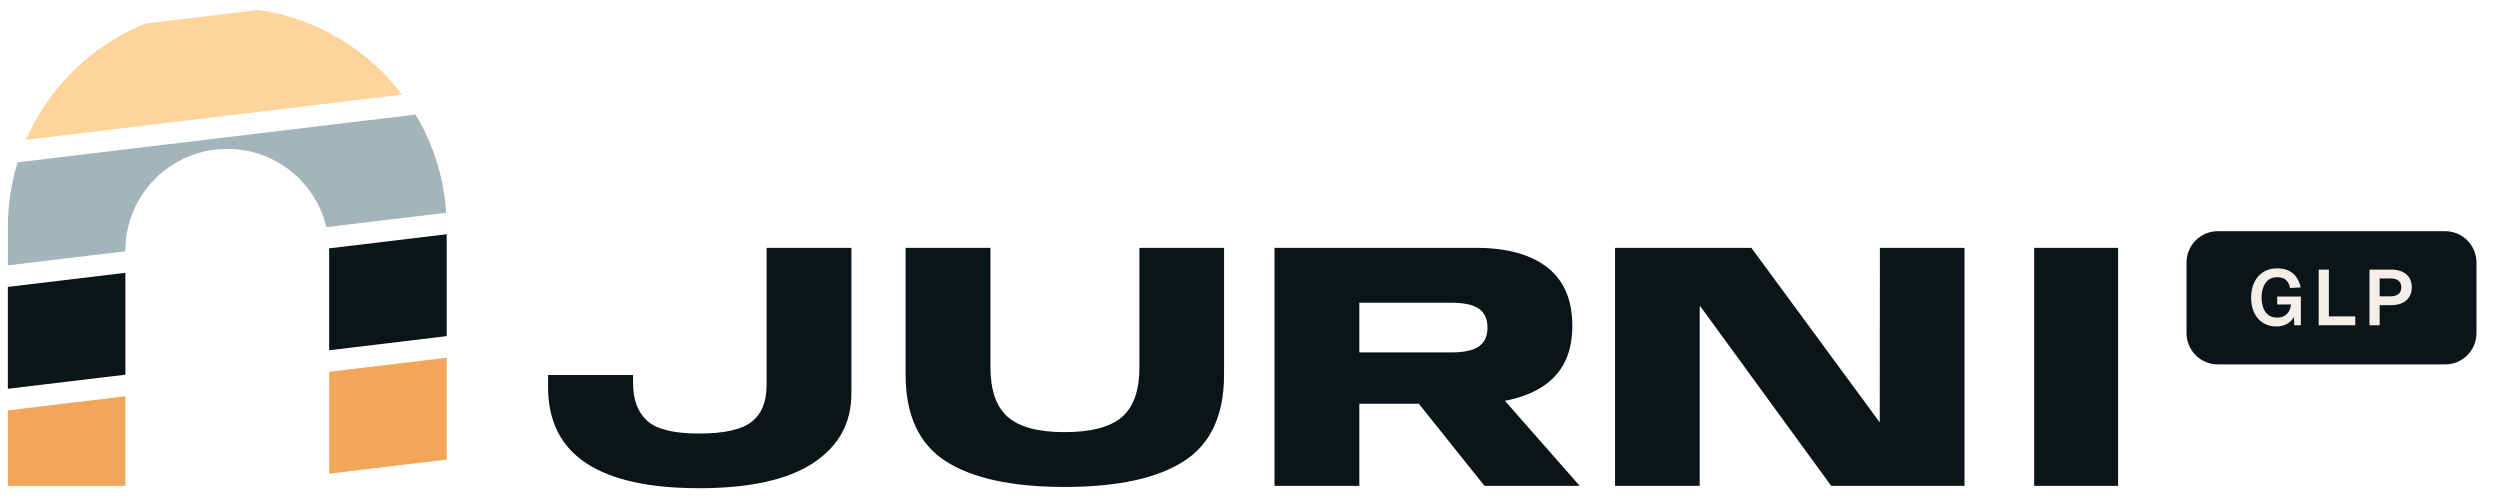
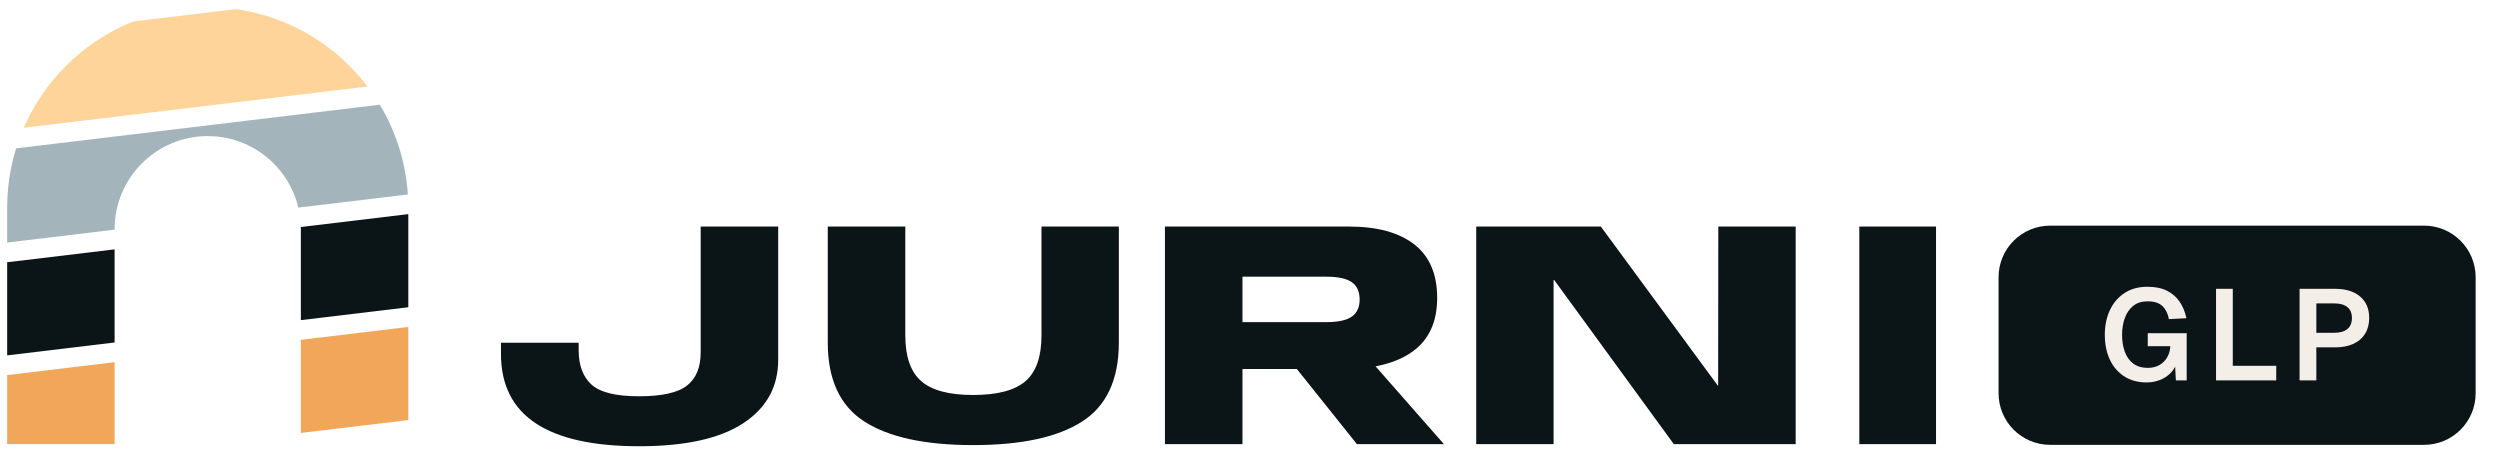
- <svg xmlns="http://www.w3.org/2000/svg" viewBox="-58 -124 638 128" role="img" aria-label="Jurni GLP">
+ <svg xmlns="http://www.w3.org/2000/svg" viewBox="-58 -124 698 128" role="img" aria-label="Jurni GLP">
  <defs>
    <clipPath id="jurni-arch">
      <path clip-rule="evenodd" d="M-56,0 L-56,-66 A56,56 0 0 1 56,-66 L56,0 Z M-26,0 L-26,-60 A26,26 0 0 1 26,-60 L26,0 Z" />
    </clipPath>
  </defs>
  <g clip-path="url(#jurni-arch)">
    <polygon points="-110,13.2 110,-13.2 110,-39.2 -110,-12.8" fill="#F2A65A" />
    <polygon points="-110,-18.3 110,-44.7 110,-70.7 -110,-44.3" fill="#0B1417" />
    <polygon points="-110,-49.8 110,-76.2 110,-102.2 -110,-75.8" fill="#A3B5BB" />
    <polygon points="-110,-81.3 110,-107.7 110,-133.7 -110,-107.3" fill="#FFD49A" />
  </g>
  <path d="M120.44 0.59Q139.74 0.59 149.51 -5.83Q159.27 -12.24 159.27 -23.53L159.27 -60.75L137.63 -60.75L137.63 -25.60Q137.63 -19.39 133.85 -16.38Q130.07 -13.36 120.39 -13.36Q110.72 -13.36 107.14 -16.63Q103.56 -19.89 103.56 -26.28L103.56 -28.30L81.87 -28.30L81.87 -25.20Q81.87 -12.28 91.52 -5.85Q101.18 0.59 120.44 0.59Z M213.70 0.27Q233.86 0.27 244.12 -6.30Q254.38 -12.87 254.38 -28.39L254.38 -60.75L232.78 -60.75L232.78 -30.33Q232.78 -21.42 228.31 -17.57Q223.83 -13.72 213.70 -13.72Q203.58 -13.72 199.17 -17.62Q194.76 -21.51 194.76 -30.33L194.76 -60.75L173.11 -60.75L173.11 -28.39Q173.11 -12.87 183.35 -6.30Q193.59 0.27 213.70 0.27Z M267.25 0L288.90 0L288.90 -20.97L317.20 -20.97Q329.71 -20.97 336.49 -25.92Q343.26 -30.87 343.26 -40.81Q343.26 -50.80 336.85 -55.78Q330.43 -60.75 318.60 -60.75L267.25 -60.75ZM320.85 0L345.15 0L319.99 -28.62L298.08 -28.48ZM288.90 -34.06L288.90 -46.75L312.25 -46.75Q317.20 -46.75 319.41 -45.22Q321.61 -43.69 321.61 -40.36Q321.61 -37.17 319.45 -35.62Q317.29 -34.06 312.25 -34.06Z M354.16 0L375.76 0L375.76 -45.81L375.94 -45.81L409.33 0L443.35 0L443.35 -60.75L421.75 -60.75L421.71 -16.33L421.62 -16.33L388.95 -60.75L354.16 -60.75Z M461.12 0L482.54 0L482.54 -60.75L461.12 -60.75Z" fill="#0B1417" />
-   <rect x="500" y="-65" width="74" height="34" rx="8" fill="#0B1417" />
-   <path d="M522.96 -40.68Q520.94 -40.68 519.48 -41.63Q518.02 -42.58 517.25 -44.24Q516.48 -45.90 516.48 -48.08Q516.48 -50.22 517.27 -51.90Q518.06 -53.58 519.54 -54.55Q521.02 -55.52 523.10 -55.52Q524.90 -55.52 526.13 -54.90Q527.36 -54.28 528.10 -53.18Q528.84 -52.08 529.14 -50.64L526.42 -50.50Q526.20 -51.76 525.43 -52.51Q524.66 -53.26 523.12 -53.26Q521.76 -53.26 520.89 -52.56Q520.02 -51.86 519.59 -50.69Q519.16 -49.52 519.16 -48.08Q519.16 -46.60 519.58 -45.44Q520 -44.28 520.89 -43.61Q521.78 -42.94 523.14 -42.94Q524.20 -42.94 524.96 -43.38Q525.72 -43.82 526.16 -44.59Q526.60 -45.36 526.64 -46.30L523.14 -46.30L523.14 -48.32L529.18 -48.32L529.18 -41L527.50 -41L527.34 -44.12L527.66 -43.92Q527.44 -42.96 526.77 -42.23Q526.10 -41.50 525.11 -41.09Q524.12 -40.68 522.96 -40.68Z M533.73 -41L533.73 -55.20L536.33 -55.20L536.33 -41.80L534.91 -43.26L543.07 -43.26L543.07 -41Z M546.69 -41L546.69 -55.20L552.19 -55.20Q554.69 -55.20 556.09 -54Q557.49 -52.80 557.49 -50.68Q557.49 -49.26 556.85 -48.23Q556.21 -47.20 555.03 -46.66Q553.85 -46.12 552.19 -46.12L549.29 -46.12L549.29 -41ZM549.29 -48.38L552.07 -48.38Q553.39 -48.38 554.10 -48.96Q554.81 -49.54 554.81 -50.68Q554.81 -51.80 554.10 -52.37Q553.39 -52.94 552.07 -52.94L549.29 -52.94Z" fill="#F3EEE8" />
+   <g transform="translate(500 -61) scale(1.8) translate(-500 65)">
+     <rect x="500" y="-65" width="74" height="34" rx="8" fill="#0B1417" />
+     <path d="M522.96 -40.68Q520.94 -40.68 519.48 -41.63Q518.02 -42.58 517.25 -44.24Q516.48 -45.90 516.48 -48.08Q516.48 -50.22 517.27 -51.90Q518.06 -53.58 519.54 -54.55Q521.02 -55.52 523.10 -55.52Q524.90 -55.52 526.13 -54.90Q527.36 -54.28 528.10 -53.18Q528.84 -52.08 529.14 -50.64L526.42 -50.50Q526.20 -51.76 525.43 -52.51Q524.66 -53.26 523.12 -53.26Q521.76 -53.26 520.89 -52.56Q520.02 -51.86 519.59 -50.69Q519.16 -49.52 519.16 -48.08Q519.16 -46.60 519.58 -45.44Q520 -44.28 520.89 -43.61Q521.78 -42.94 523.14 -42.94Q524.20 -42.94 524.96 -43.38Q525.72 -43.82 526.16 -44.59Q526.60 -45.36 526.64 -46.30L523.14 -46.30L523.14 -48.32L529.18 -48.32L529.18 -41L527.50 -41L527.34 -44.12L527.66 -43.92Q527.44 -42.96 526.77 -42.23Q526.10 -41.50 525.11 -41.09Q524.12 -40.68 522.96 -40.68Z M533.73 -41L533.73 -55.20L536.33 -55.20L536.33 -41.80L534.91 -43.26L543.07 -43.26L543.07 -41Z M546.69 -41L546.69 -55.20L552.19 -55.20Q554.69 -55.20 556.09 -54Q557.49 -52.80 557.49 -50.68Q557.49 -49.26 556.85 -48.23Q556.21 -47.20 555.03 -46.66Q553.85 -46.12 552.19 -46.12L549.29 -46.12L549.29 -41ZM549.29 -48.38L552.07 -48.38Q553.39 -48.38 554.10 -48.96Q554.81 -49.54 554.81 -50.68Q554.81 -51.80 554.10 -52.37Q553.39 -52.94 552.07 -52.94L549.29 -52.94Z" fill="#F3EEE8" />
+   </g>
</svg>
